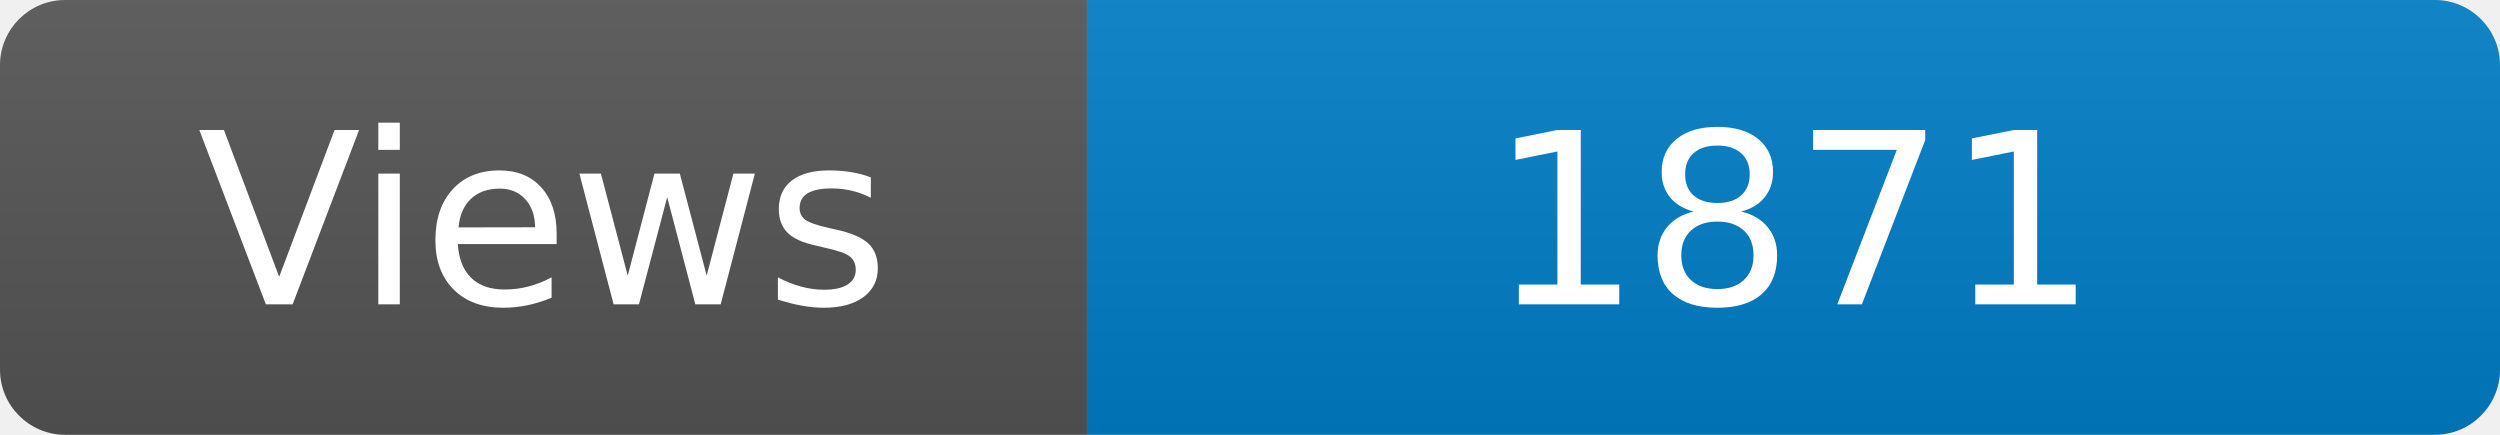
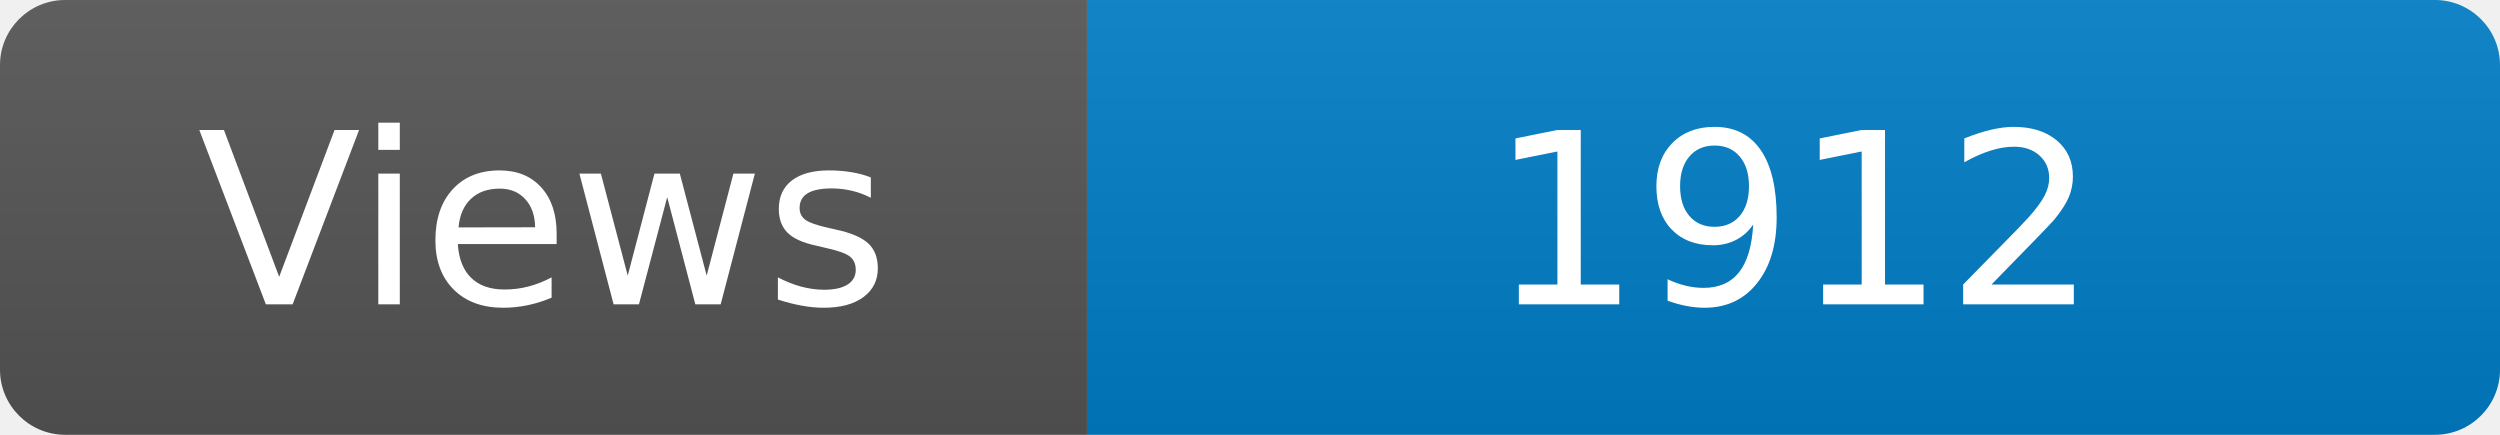
<svg xmlns="http://www.w3.org/2000/svg" width="115" height="20" role="img" aria-label="Maintained?: yes">
  <linearGradient id="s" x2="0" y2="100%">
    <stop offset="0" stop-color="#bbb" stop-opacity=".1" />
    <stop offset="1" stop-opacity=".1" />
  </linearGradient>
  <clipPath id="r">
    <rect width="115" height="20" rx="3" fill="#fff" />
  </clipPath>
  <g clip-path="url(#r)">
    <rect width="50" height="20" fill="#555" />
    <rect x="50" width="160" height="20" fill="#007ec6" />
    <rect width="115" height="20" fill="url(#s)" />
  </g>
  <g fill="#fff" text-anchor="middle" font-family="Verdana,Geneva,DejaVu Sans,sans-serif" font-size="110">
    <text x="250" y="140" transform="scale(.1)" fill="#fff">Views</text>
-     <text x="825" y="140" transform="scale(.1)" fill="#fff">1871</text>
+     <text x="825" y="140" transform="scale(.1)" fill="#fff">1912</text>
  </g>
</svg>
